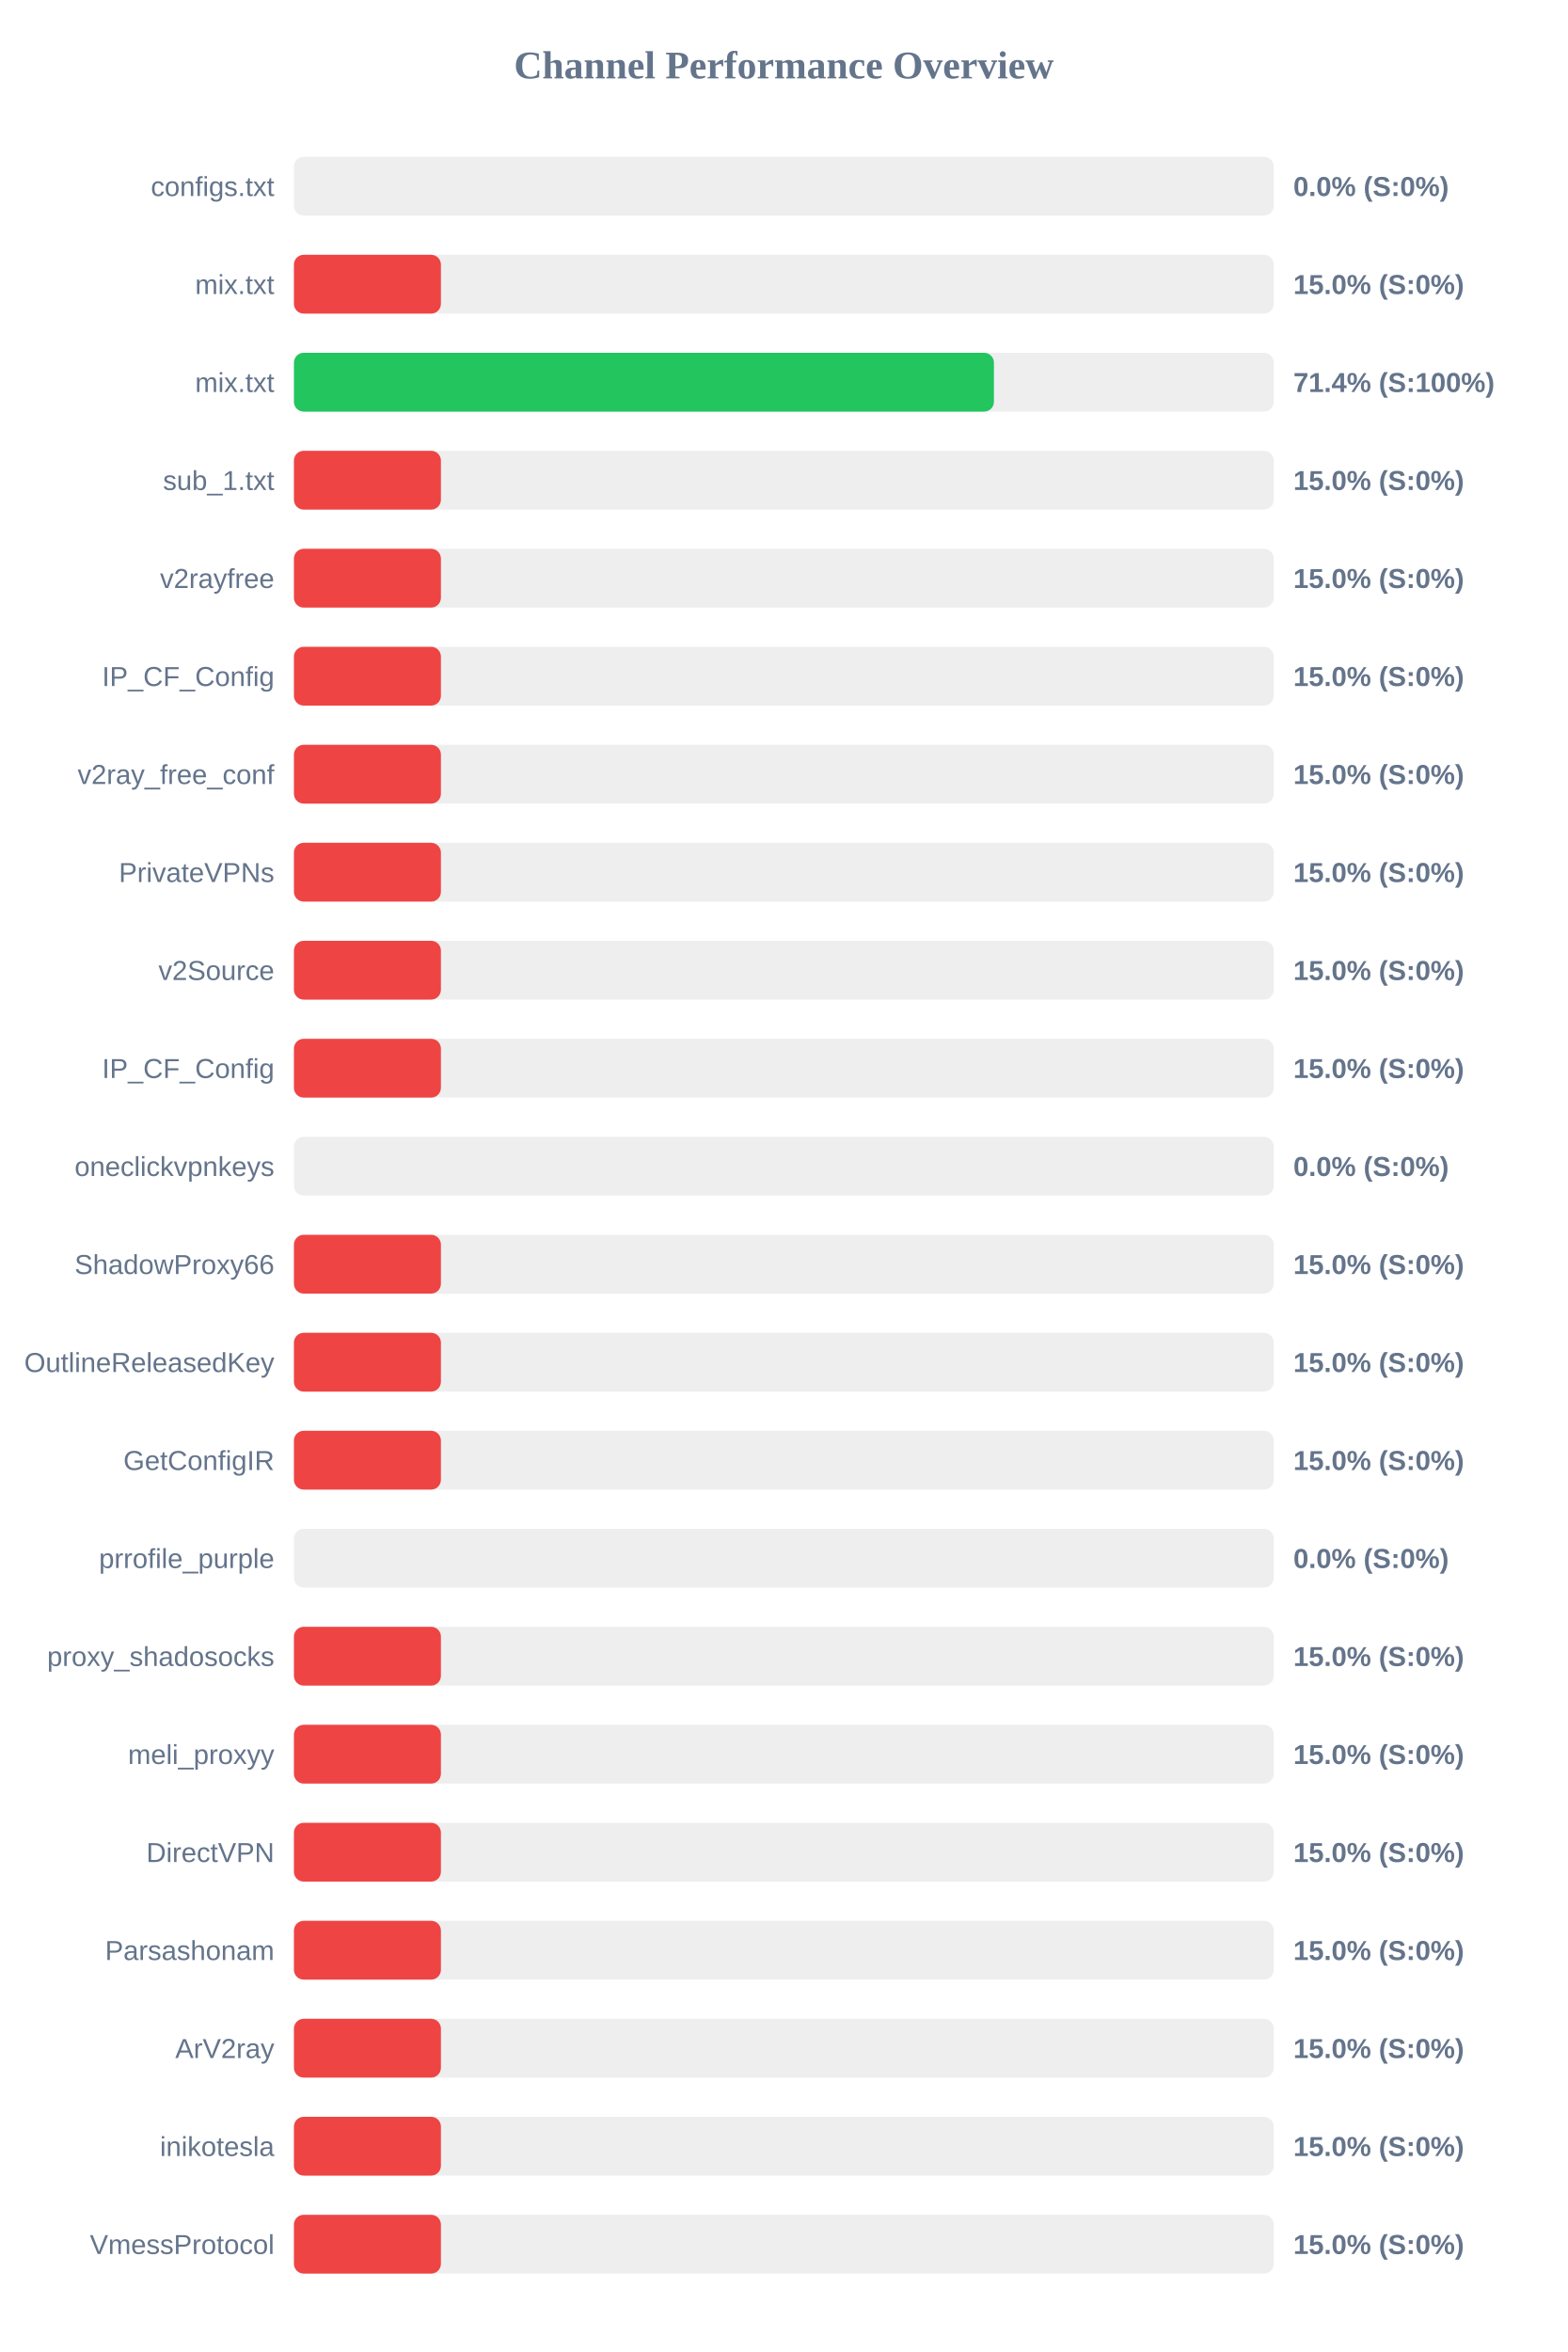
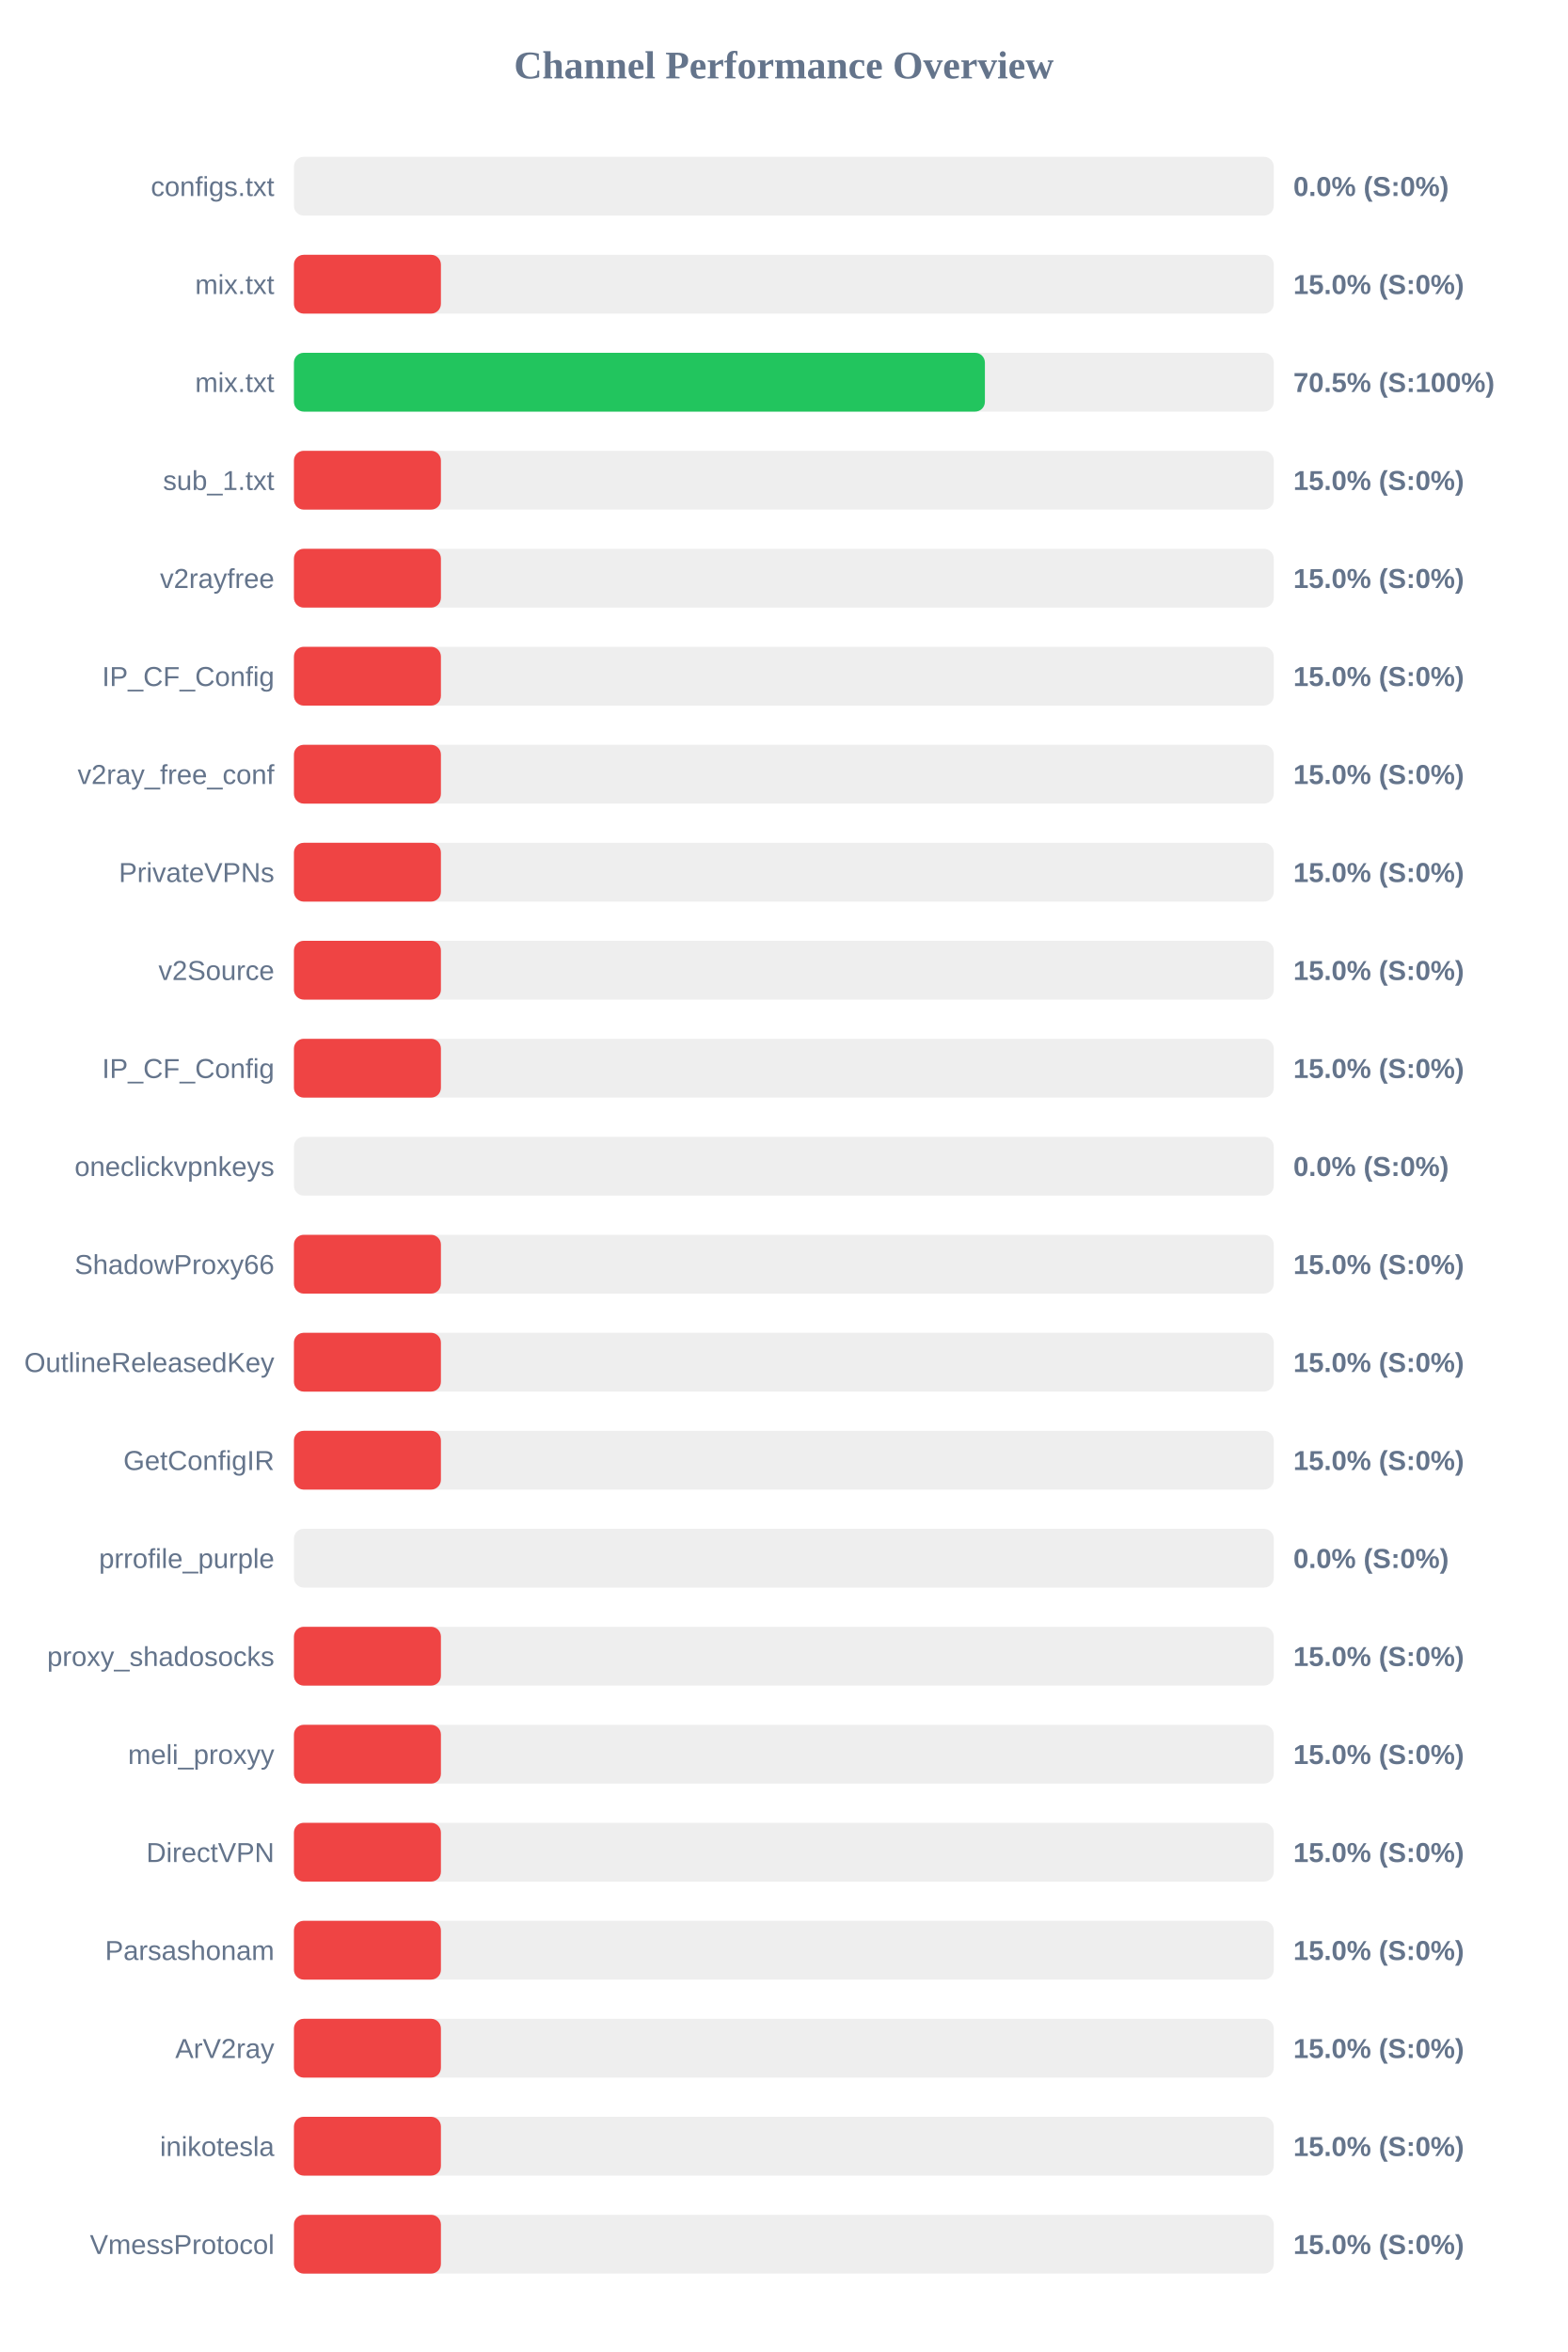
<svg xmlns="http://www.w3.org/2000/svg" width="800" height="1200" version="1.1">
  <style>
        .row { font: 14px Arial; fill: #64748b; }
        .score { font: bold 14px Arial; fill: #64748b; }
    </style>
  <text x="400" y="40" text-anchor="middle" font-size="20px" font-weight="bold" fill="#64748b">Channel Performance Overview</text>
  <rect x="150" y="80" width="500" height="30" fill="#eee" rx="5" />
  <rect x="150" y="80" width="0.0" height="30" fill="#ef4444" rx="5" />
  <text x="140" y="100" text-anchor="end" class="row">configs.txt</text>
  <text x="660" y="100" text-anchor="start" class="score">0.0% (S:0%)</text>
  <rect x="150" y="130" width="500" height="30" fill="#eee" rx="5" />
  <rect x="150" y="130" width="75.0" height="30" fill="#ef4444" rx="5" />
  <text x="140" y="150" text-anchor="end" class="row">mix.txt</text>
  <text x="660" y="150" text-anchor="start" class="score">15.0% (S:0%)</text>
  <rect x="150" y="180" width="500" height="30" fill="#eee" rx="5" />
-   <rect x="150" y="180" width="357.2" height="30" fill="#22c55e" rx="5" />
+   <rect x="150" y="180" width="352.6" height="30" fill="#22c55e" rx="5" />
  <text x="140" y="200" text-anchor="end" class="row">mix.txt</text>
-   <text x="660" y="200" text-anchor="start" class="score">71.4% (S:100%)</text>
+   <text x="660" y="200" text-anchor="start" class="score">70.5% (S:100%)</text>
  <rect x="150" y="230" width="500" height="30" fill="#eee" rx="5" />
  <rect x="150" y="230" width="75.0" height="30" fill="#ef4444" rx="5" />
  <text x="140" y="250" text-anchor="end" class="row">sub_1.txt</text>
  <text x="660" y="250" text-anchor="start" class="score">15.0% (S:0%)</text>
  <rect x="150" y="280" width="500" height="30" fill="#eee" rx="5" />
  <rect x="150" y="280" width="75.0" height="30" fill="#ef4444" rx="5" />
  <text x="140" y="300" text-anchor="end" class="row">v2rayfree</text>
  <text x="660" y="300" text-anchor="start" class="score">15.0% (S:0%)</text>
  <rect x="150" y="330" width="500" height="30" fill="#eee" rx="5" />
  <rect x="150" y="330" width="75.0" height="30" fill="#ef4444" rx="5" />
  <text x="140" y="350" text-anchor="end" class="row">IP_CF_Config</text>
  <text x="660" y="350" text-anchor="start" class="score">15.0% (S:0%)</text>
  <rect x="150" y="380" width="500" height="30" fill="#eee" rx="5" />
  <rect x="150" y="380" width="75.0" height="30" fill="#ef4444" rx="5" />
  <text x="140" y="400" text-anchor="end" class="row">v2ray_free_conf</text>
  <text x="660" y="400" text-anchor="start" class="score">15.0% (S:0%)</text>
  <rect x="150" y="430" width="500" height="30" fill="#eee" rx="5" />
  <rect x="150" y="430" width="75.0" height="30" fill="#ef4444" rx="5" />
  <text x="140" y="450" text-anchor="end" class="row">PrivateVPNs</text>
  <text x="660" y="450" text-anchor="start" class="score">15.0% (S:0%)</text>
  <rect x="150" y="480" width="500" height="30" fill="#eee" rx="5" />
  <rect x="150" y="480" width="75.0" height="30" fill="#ef4444" rx="5" />
  <text x="140" y="500" text-anchor="end" class="row">v2Source</text>
  <text x="660" y="500" text-anchor="start" class="score">15.0% (S:0%)</text>
  <rect x="150" y="530" width="500" height="30" fill="#eee" rx="5" />
  <rect x="150" y="530" width="75.0" height="30" fill="#ef4444" rx="5" />
  <text x="140" y="550" text-anchor="end" class="row">IP_CF_Config</text>
  <text x="660" y="550" text-anchor="start" class="score">15.0% (S:0%)</text>
  <rect x="150" y="580" width="500" height="30" fill="#eee" rx="5" />
  <rect x="150" y="580" width="0.0" height="30" fill="#ef4444" rx="5" />
  <text x="140" y="600" text-anchor="end" class="row">oneclickvpnkeys</text>
  <text x="660" y="600" text-anchor="start" class="score">0.0% (S:0%)</text>
  <rect x="150" y="630" width="500" height="30" fill="#eee" rx="5" />
  <rect x="150" y="630" width="75.0" height="30" fill="#ef4444" rx="5" />
  <text x="140" y="650" text-anchor="end" class="row">ShadowProxy66</text>
  <text x="660" y="650" text-anchor="start" class="score">15.0% (S:0%)</text>
  <rect x="150" y="680" width="500" height="30" fill="#eee" rx="5" />
  <rect x="150" y="680" width="75.0" height="30" fill="#ef4444" rx="5" />
  <text x="140" y="700" text-anchor="end" class="row">OutlineReleasedKey</text>
  <text x="660" y="700" text-anchor="start" class="score">15.0% (S:0%)</text>
  <rect x="150" y="730" width="500" height="30" fill="#eee" rx="5" />
  <rect x="150" y="730" width="75.0" height="30" fill="#ef4444" rx="5" />
  <text x="140" y="750" text-anchor="end" class="row">GetConfigIR</text>
  <text x="660" y="750" text-anchor="start" class="score">15.0% (S:0%)</text>
  <rect x="150" y="780" width="500" height="30" fill="#eee" rx="5" />
  <rect x="150" y="780" width="0.0" height="30" fill="#ef4444" rx="5" />
  <text x="140" y="800" text-anchor="end" class="row">prrofile_purple</text>
  <text x="660" y="800" text-anchor="start" class="score">0.0% (S:0%)</text>
  <rect x="150" y="830" width="500" height="30" fill="#eee" rx="5" />
  <rect x="150" y="830" width="75.0" height="30" fill="#ef4444" rx="5" />
  <text x="140" y="850" text-anchor="end" class="row">proxy_shadosocks</text>
  <text x="660" y="850" text-anchor="start" class="score">15.0% (S:0%)</text>
  <rect x="150" y="880" width="500" height="30" fill="#eee" rx="5" />
  <rect x="150" y="880" width="75.0" height="30" fill="#ef4444" rx="5" />
  <text x="140" y="900" text-anchor="end" class="row">meli_proxyy</text>
  <text x="660" y="900" text-anchor="start" class="score">15.0% (S:0%)</text>
  <rect x="150" y="930" width="500" height="30" fill="#eee" rx="5" />
  <rect x="150" y="930" width="75.0" height="30" fill="#ef4444" rx="5" />
  <text x="140" y="950" text-anchor="end" class="row">DirectVPN</text>
  <text x="660" y="950" text-anchor="start" class="score">15.0% (S:0%)</text>
  <rect x="150" y="980" width="500" height="30" fill="#eee" rx="5" />
  <rect x="150" y="980" width="75.0" height="30" fill="#ef4444" rx="5" />
  <text x="140" y="1000" text-anchor="end" class="row">Parsashonam</text>
  <text x="660" y="1000" text-anchor="start" class="score">15.0% (S:0%)</text>
  <rect x="150" y="1030" width="500" height="30" fill="#eee" rx="5" />
  <rect x="150" y="1030" width="75.0" height="30" fill="#ef4444" rx="5" />
  <text x="140" y="1050" text-anchor="end" class="row">ArV2ray</text>
  <text x="660" y="1050" text-anchor="start" class="score">15.0% (S:0%)</text>
  <rect x="150" y="1080" width="500" height="30" fill="#eee" rx="5" />
  <rect x="150" y="1080" width="75.0" height="30" fill="#ef4444" rx="5" />
  <text x="140" y="1100" text-anchor="end" class="row">inikotesla</text>
  <text x="660" y="1100" text-anchor="start" class="score">15.0% (S:0%)</text>
  <rect x="150" y="1130" width="500" height="30" fill="#eee" rx="5" />
  <rect x="150" y="1130" width="75.0" height="30" fill="#ef4444" rx="5" />
  <text x="140" y="1150" text-anchor="end" class="row">VmessProtocol</text>
  <text x="660" y="1150" text-anchor="start" class="score">15.0% (S:0%)</text>
</svg>
